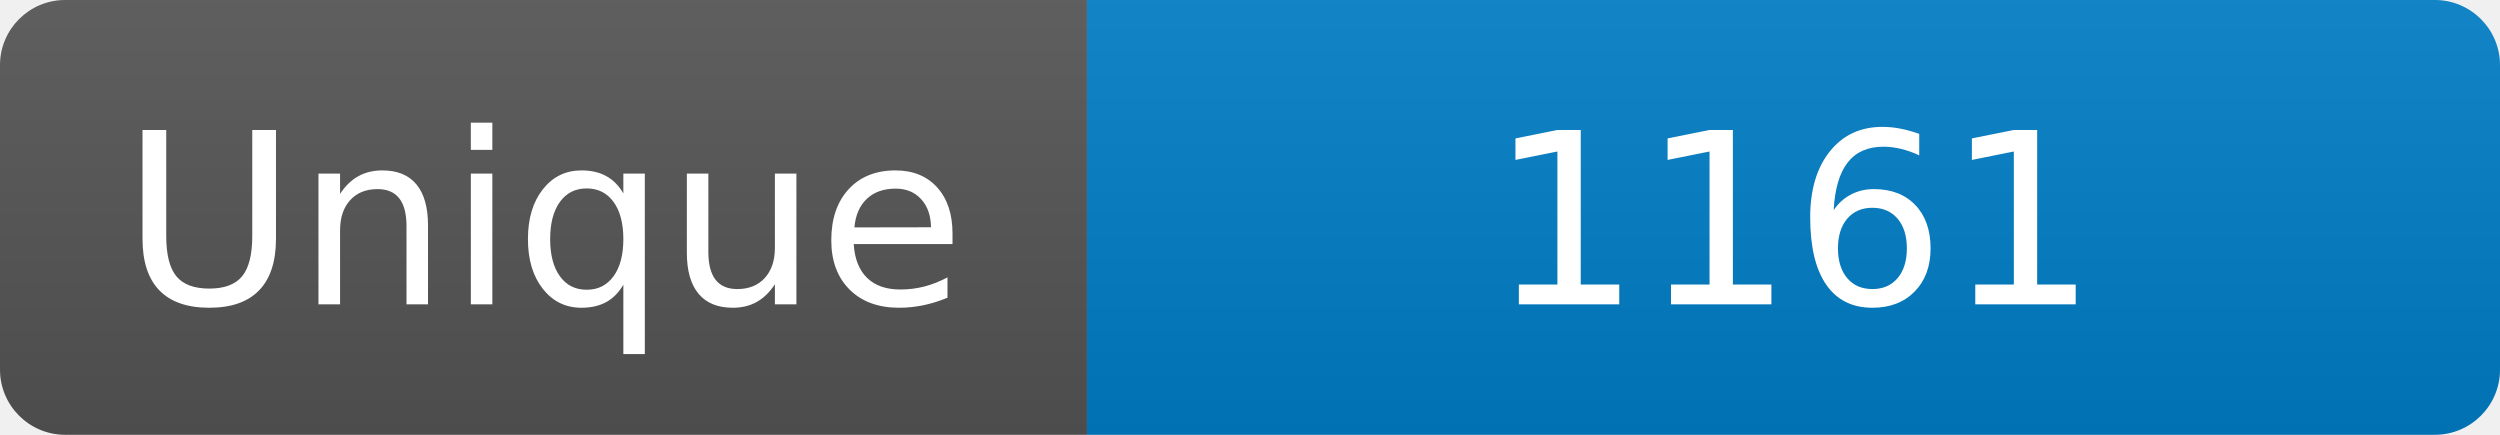
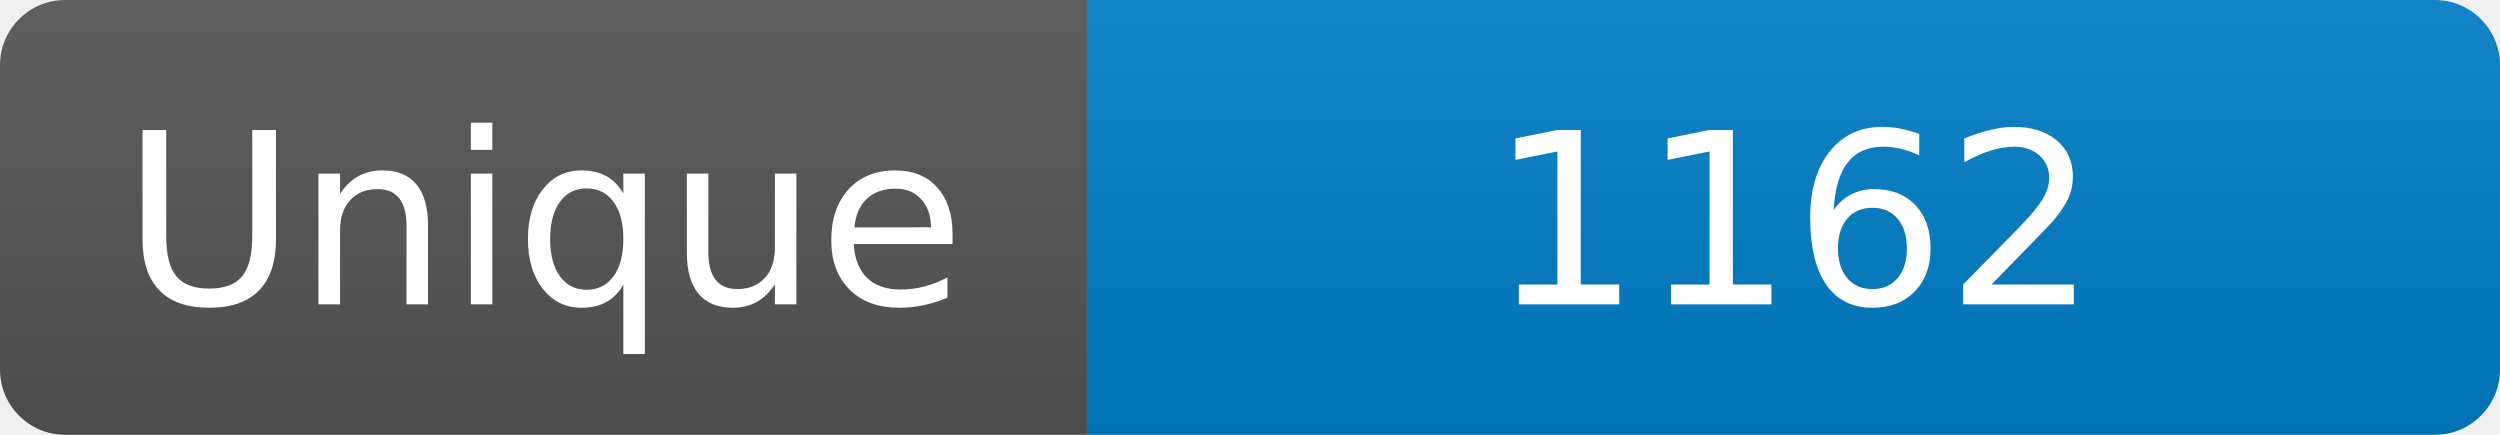
<svg xmlns="http://www.w3.org/2000/svg" width="115" height="20" role="img" aria-label="Maintained?: yes">
  <linearGradient id="s" x2="0" y2="100%">
    <stop offset="0" stop-color="#bbb" stop-opacity=".1" />
    <stop offset="1" stop-opacity=".1" />
  </linearGradient>
  <clipPath id="r">
    <rect width="115" height="20" rx="3" fill="#fff" />
  </clipPath>
  <g clip-path="url(#r)">
    <rect width="50" height="20" fill="#555" />
    <rect x="50" width="160" height="20" fill="#007ec6" />
    <rect width="115" height="20" fill="url(#s)" />
  </g>
  <g fill="#fff" text-anchor="middle" font-family="Verdana,Geneva,DejaVu Sans,sans-serif" font-size="110">
    <text x="250" y="140" transform="scale(.1)" fill="#fff">Unique</text>
-     <text x="825" y="140" transform="scale(.1)" fill="#fff">1161</text>
+     <text x="825" y="140" transform="scale(.1)" fill="#fff">1162</text>
  </g>
</svg>
